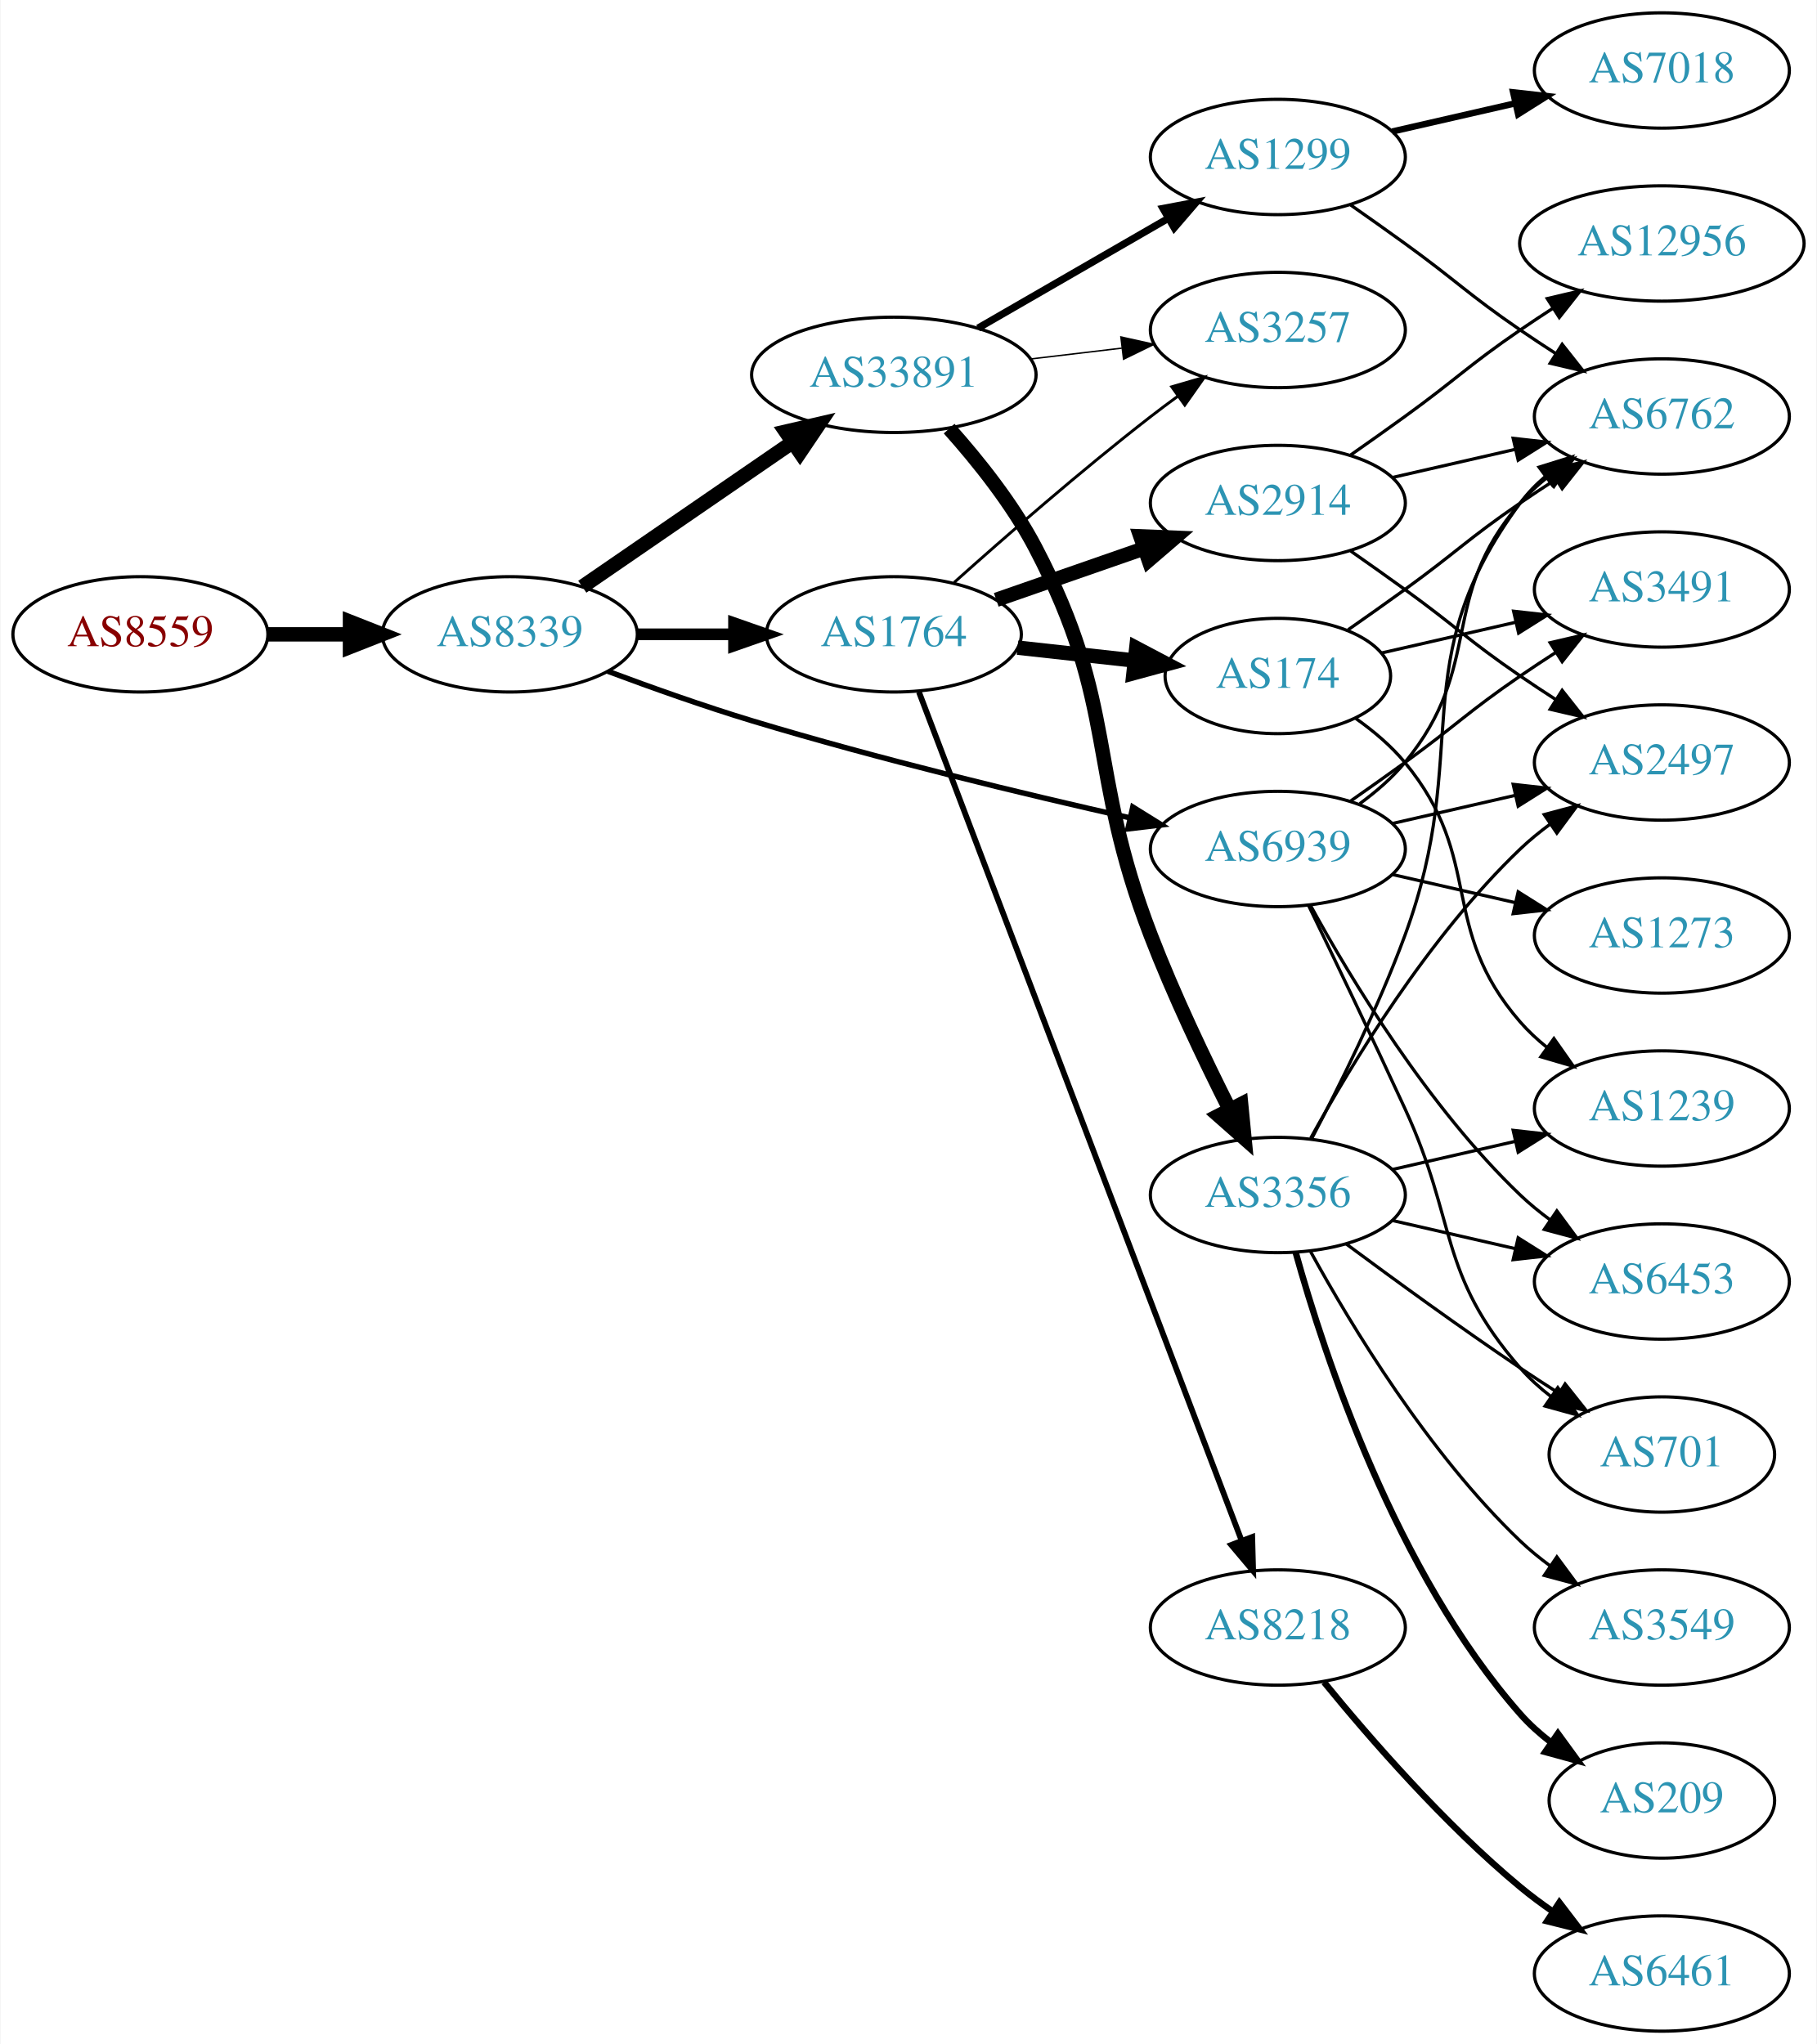
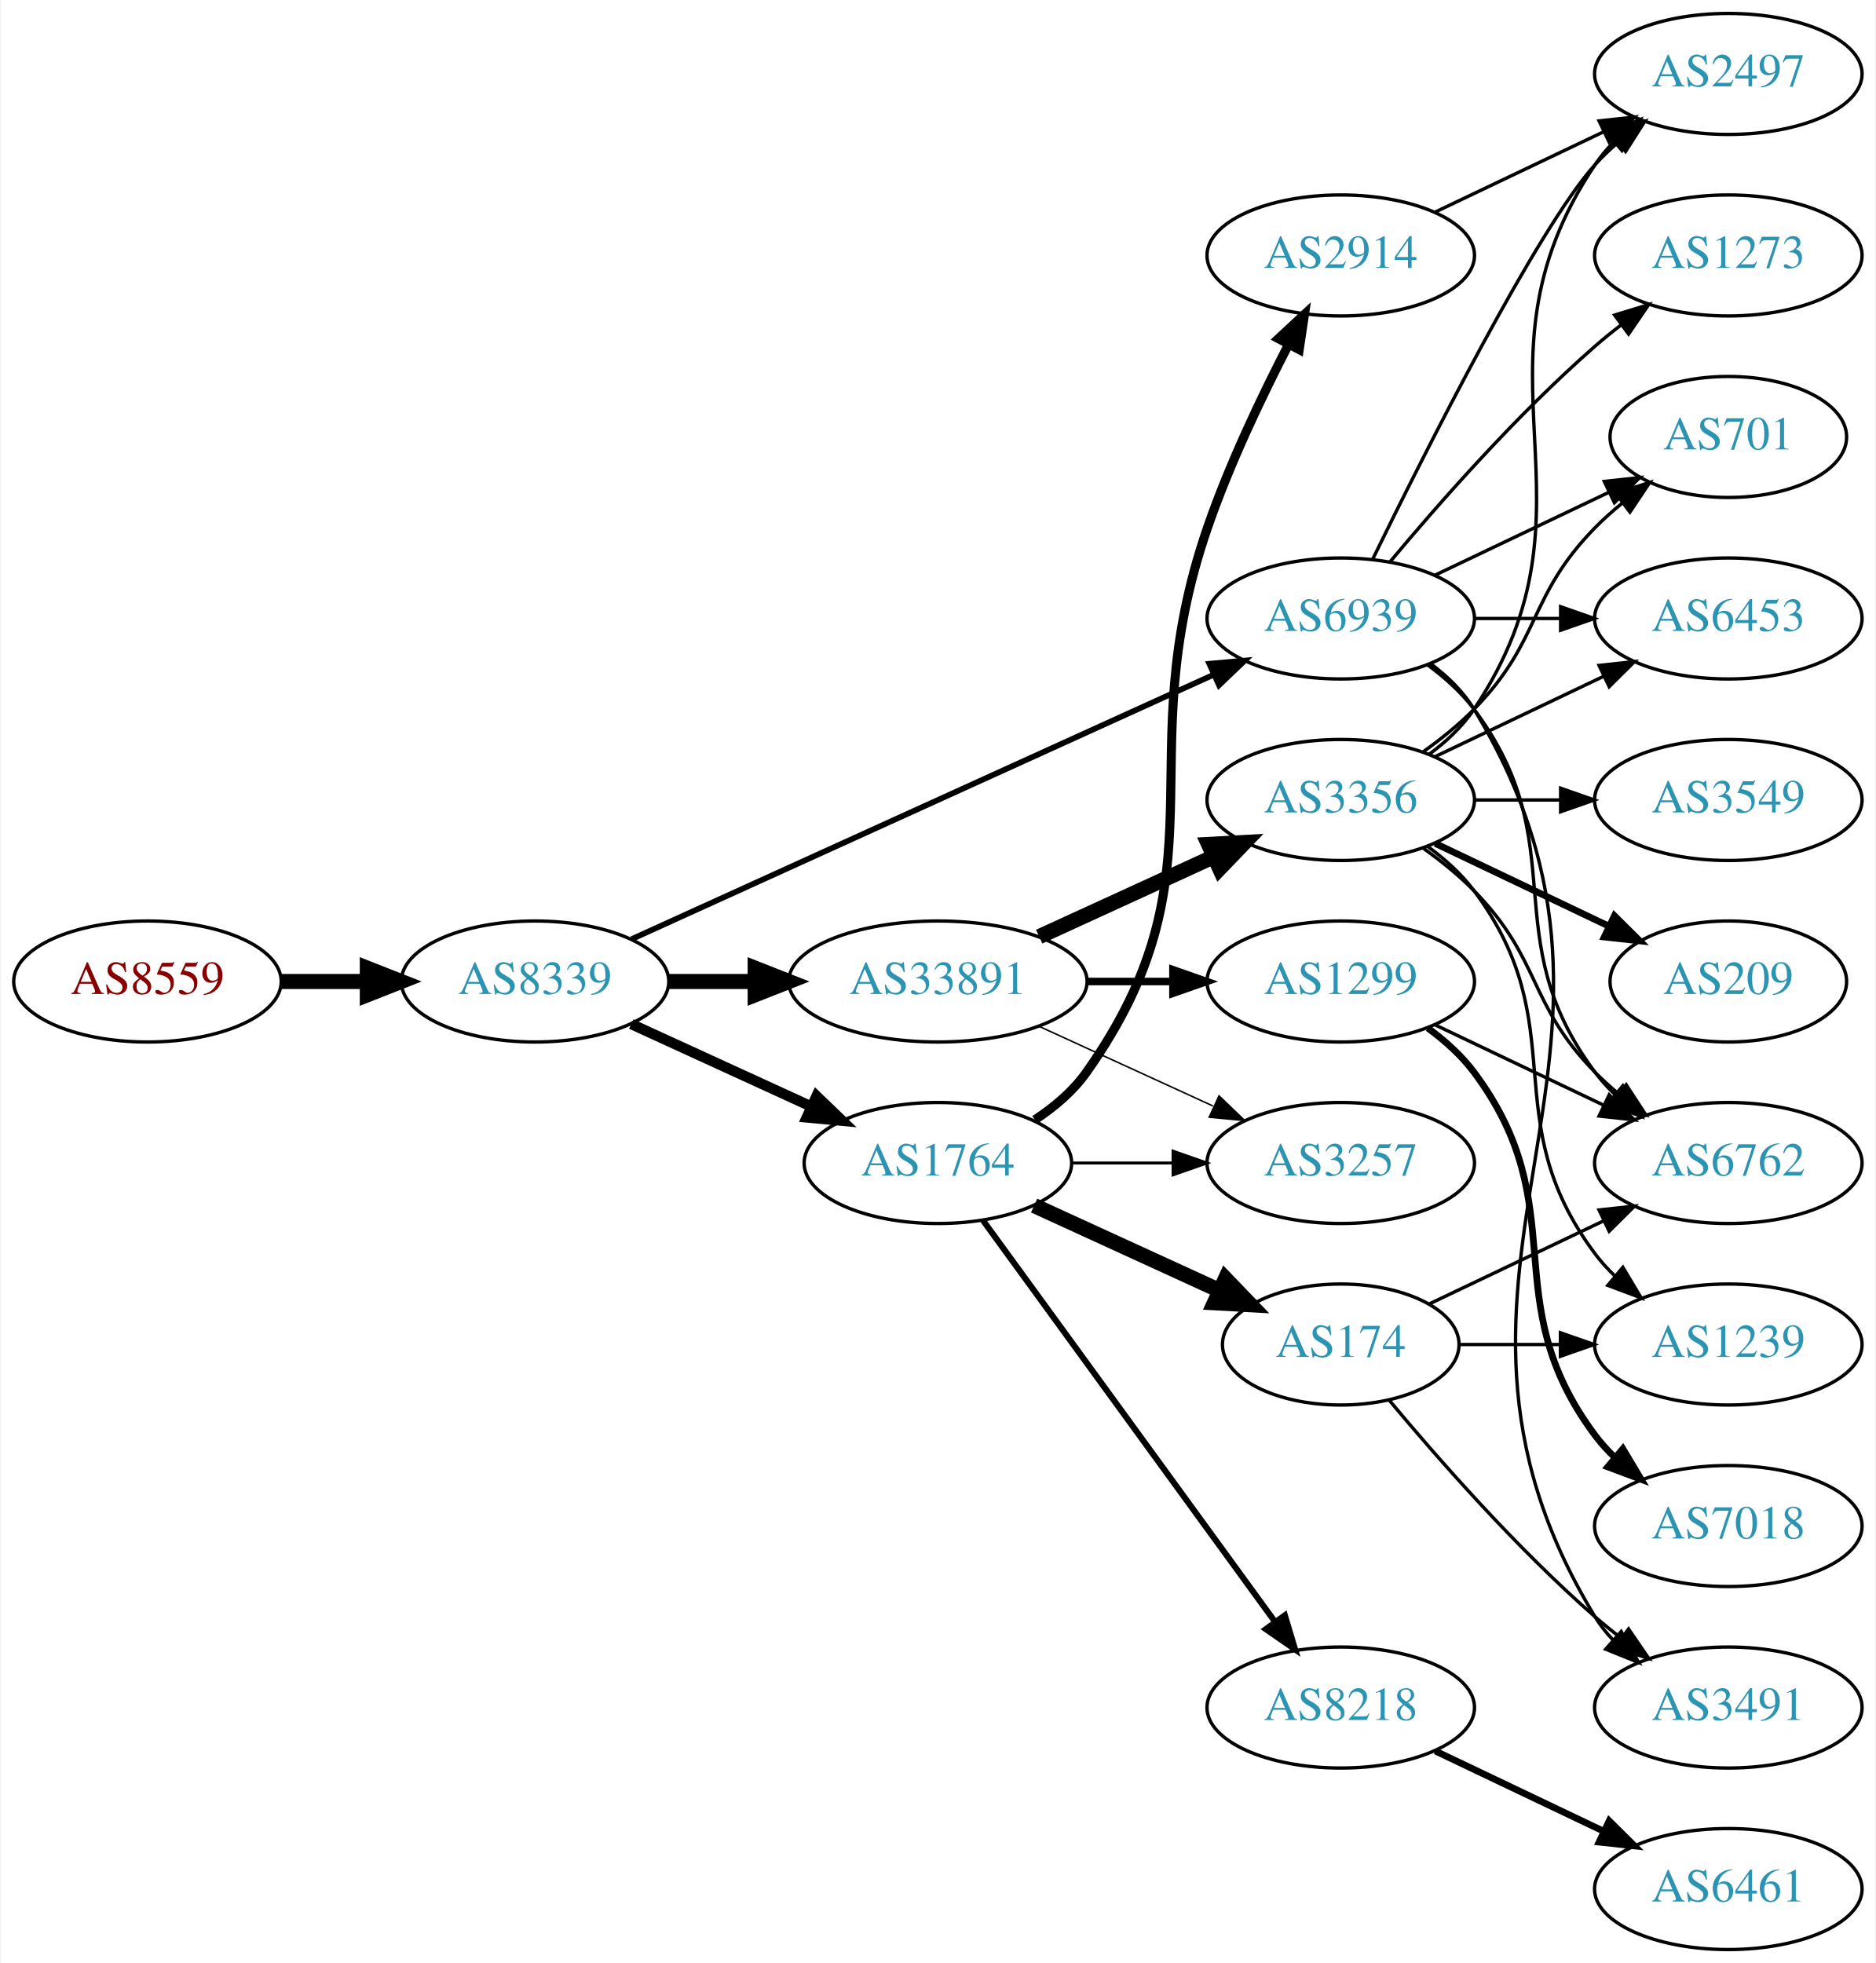
- <svg xmlns="http://www.w3.org/2000/svg" xmlns:xlink="http://www.w3.org/1999/xlink" width="567pt" height="638pt" viewBox="0.00 0.00 566.66 638.00">
-   <g id="graph0" class="graph" transform="scale(1 1) rotate(0) translate(4 634)">
-     <polygon fill="white" stroke="none" points="-4,4 -4,-634 562.663,-634 562.663,4 -4,4" />
+ <svg xmlns="http://www.w3.org/2000/svg" xmlns:xlink="http://www.w3.org/1999/xlink" width="558pt" height="584pt" viewBox="0.00 0.00 557.56 584.00">
+   <g id="graph0" class="graph" transform="scale(1 1) rotate(0) translate(4 580)">
+     <polygon fill="white" stroke="none" points="-4,4 -4,-580 553.564,-580 553.564,4 -4,4" />
    <g id="node1" class="node">
      <g id="a_node1">
        <a xlink:href="/asn/8559" xlink:title="AS8559 ~ WELLCOM [AT]">
-           <ellipse fill="#ffffff" stroke="black" cx="39.647" cy="-436" rx="39.794" ry="18" />
-           <text text-anchor="middle" x="39.647" y="-432.3" font-family="Times,serif" font-size="14.00" fill="#880000">AS8559</text>
+           <ellipse fill="#ffffff" stroke="black" cx="39.647" cy="-288" rx="39.794" ry="18" />
+           <text text-anchor="middle" x="39.647" y="-284.3" font-family="Times,serif" font-size="14.00" fill="#880000">AS8559</text>
        </a>
      </g>
    </g>
    <g id="node2" class="node">
      <g id="a_node2">
        <a xlink:href="/asn/8339" xlink:title="AS8339 ~ kabelplus GmbH [AT]">
-           <ellipse fill="#ffffff" stroke="black" cx="154.939" cy="-436" rx="39.794" ry="18" />
-           <text text-anchor="middle" x="154.939" y="-432.3" font-family="Times,serif" font-size="14.00" fill="#2c94b3">AS8339</text>
+           <ellipse fill="#ffffff" stroke="black" cx="154.939" cy="-288" rx="39.794" ry="18" />
+           <text text-anchor="middle" x="154.939" y="-284.3" font-family="Times,serif" font-size="14.00" fill="#2c94b3">AS8339</text>
        </a>
      </g>
    </g>
    <g id="edge1" class="edge">
-       <path fill="none" stroke="black" stroke-width="4.5" d="M79.319,-436C87.522,-436 96.286,-436 104.818,-436" />
-       <polygon fill="black" stroke="black" stroke-width="4.5" points="105.057,-439.938 115.057,-436 105.057,-432.063 105.057,-439.938" />
+       <path fill="none" stroke="black" stroke-width="4.5" d="M79.319,-288C87.522,-288 96.286,-288 104.818,-288" />
+       <polygon fill="black" stroke="black" stroke-width="4.5" points="105.057,-291.938 115.057,-288 105.057,-284.063 105.057,-291.938" />
    </g>
    <g id="node3" class="node">
      <g id="a_node3">
-         <a xlink:href="/asn/33891" xlink:title="AS33891 ~ CORE-BACKBONE GMBH GLOBAL NETWORK [DE]">
-           <ellipse fill="#ffffff" stroke="black" cx="274.782" cy="-517" rx="44.393" ry="18" />
-           <text text-anchor="middle" x="274.782" y="-513.3" font-family="Times,serif" font-size="14.00" fill="#2c94b3">AS33891</text>
+         <a xlink:href="/asn/1764" xlink:title="AS1764 ~ NEXTLAYER-AS [AT]">
+           <ellipse fill="#ffffff" stroke="black" cx="274.782" cy="-234" rx="39.794" ry="18" />
+           <text text-anchor="middle" x="274.782" y="-230.3" font-family="Times,serif" font-size="14.00" fill="#2c94b3">AS1764</text>
        </a>
      </g>
    </g>
    <g id="edge2" class="edge">
-       <path fill="none" stroke="black" stroke-width="4.5" d="M177.554,-450.857C195.926,-463.485 222.519,-481.764 243.095,-495.907" />
-       <polygon fill="black" stroke="black" stroke-width="4.5" points="241.033,-499.268 251.504,-501.687 245.494,-492.778 241.033,-499.268" />
+       <path fill="none" stroke="black" stroke-width="3.094" d="M183.568,-275.339C199.525,-268.027 219.796,-258.739 237.079,-250.819" />
+       <polygon fill="black" stroke="black" stroke-width="3.094" points="238.693,-253.929 246.326,-246.581 235.777,-247.565 238.693,-253.929" />
    </g>
    <g id="node4" class="node">
      <g id="a_node4">
-         <a xlink:href="/asn/1764" xlink:title="AS1764 ~ NEXTLAYER-AS [AT]">
-           <ellipse fill="#ffffff" stroke="black" cx="274.782" cy="-436" rx="39.794" ry="18" />
-           <text text-anchor="middle" x="274.782" y="-432.3" font-family="Times,serif" font-size="14.00" fill="#2c94b3">AS1764</text>
+         <a xlink:href="/asn/33891" xlink:title="AS33891 ~ CORE-BACKBONE GMBH GLOBAL NETWORK [DE]">
+           <ellipse fill="#ffffff" stroke="black" cx="274.782" cy="-288" rx="44.393" ry="18" />
+           <text text-anchor="middle" x="274.782" y="-284.3" font-family="Times,serif" font-size="14.00" fill="#2c94b3">AS33891</text>
        </a>
      </g>
    </g>
    <g id="edge3" class="edge">
-       <path fill="none" stroke="black" stroke-width="3.656" d="M194.852,-436C204.405,-436 214.755,-436 224.718,-436" />
-       <polygon fill="black" stroke="black" stroke-width="3.656" points="224.91,-439.5 234.91,-436 224.91,-432.5 224.91,-439.5" />
+       <path fill="none" stroke="black" stroke-width="4.5" d="M194.852,-288C202.955,-288 211.63,-288 220.156,-288" />
+       <polygon fill="black" stroke="black" stroke-width="4.5" points="220.434,-291.938 230.434,-288 220.434,-284.063 220.434,-291.938" />
    </g>
    <g id="node5" class="node">
      <g id="a_node5">
        <a xlink:href="/asn/6939" xlink:title="AS6939 ~ Hurricane Electric LLC [US]">
-           <ellipse fill="#ffffff" stroke="black" cx="394.625" cy="-369" rx="39.794" ry="18" />
-           <text text-anchor="middle" x="394.625" y="-365.3" font-family="Times,serif" font-size="14.00" fill="#2c94b3">AS6939</text>
+           <ellipse fill="#ffffff" stroke="black" cx="394.625" cy="-396" rx="39.794" ry="18" />
+           <text text-anchor="middle" x="394.625" y="-392.3" font-family="Times,serif" font-size="14.00" fill="#2c94b3">AS6939</text>
        </a>
      </g>
    </g>
    <g id="edge4" class="edge">
-       <path fill="none" stroke="black" stroke-width="1.688" d="M185.482,-424.494C199.101,-419.402 215.549,-413.55 230.586,-409 270.023,-397.067 315.625,-386.115 348.556,-378.699" />
-       <polygon fill="black" stroke="black" stroke-width="1.688" points="349.35,-382.108 358.348,-376.515 347.826,-375.276 349.35,-382.108" />
+       <path fill="none" stroke="black" stroke-width="1.688" d="M183.67,-300.6C226.518,-320.07 308.855,-357.482 356.698,-379.221" />
+       <polygon fill="black" stroke="black" stroke-width="1.688" points="355.518,-382.53 366.071,-383.48 358.414,-376.157 355.518,-382.53" />
    </g>
    <g id="node6" class="node">
      <g id="a_node6">
-         <a xlink:href="/asn/3257" xlink:title="AS3257 ~ GTT [DE]">
-           <ellipse fill="#ffffff" stroke="black" cx="394.625" cy="-531" rx="39.794" ry="18" />
-           <text text-anchor="middle" x="394.625" y="-527.3" font-family="Times,serif" font-size="14.00" fill="#2c94b3">AS3257</text>
+         <a xlink:href="/asn/2914" xlink:title="AS2914 ~ NTT America, Inc. [US]">
+           <ellipse fill="#ffffff" stroke="black" cx="394.625" cy="-504" rx="39.794" ry="18" />
+           <text text-anchor="middle" x="394.625" y="-500.3" font-family="Times,serif" font-size="14.00" fill="#2c94b3">AS2914</text>
        </a>
      </g>
    </g>
    <g id="edge5" class="edge">
-       <path fill="none" stroke="black" stroke-width="0.45" d="M317.329,-521.936C326.575,-523.034 336.448,-524.207 345.919,-525.332" />
-       <polygon fill="black" stroke="black" stroke-width="0.45" points="345.647,-528.825 355.99,-526.529 346.473,-521.874 345.647,-528.825" />
+       <path fill="none" stroke="black" stroke-width="2.7" d="M303.616,-246.838C309.43,-250.661 314.996,-255.367 318.978,-261 361.557,-321.225 330.944,-353.269 354.978,-423 361.453,-441.786 371.068,-461.957 379.087,-477.471" />
+       <polygon fill="black" stroke="black" stroke-width="2.7" points="376.073,-479.259 383.832,-486.474 382.266,-475.996 376.073,-479.259" />
    </g>
    <g id="node7" class="node">
      <g id="a_node7">
-         <a xlink:href="/asn/1299" xlink:title="AS1299 ~ Telia Carrier [EU]">
-           <ellipse fill="#ffffff" stroke="black" cx="394.625" cy="-585" rx="39.794" ry="18" />
-           <text text-anchor="middle" x="394.625" y="-581.3" font-family="Times,serif" font-size="14.00" fill="#2c94b3">AS1299</text>
+         <a xlink:href="/asn/174" xlink:title="AS174 ~ Cogent Communications [US]">
+           <ellipse fill="#ffffff" stroke="black" cx="394.625" cy="-180" rx="35.194" ry="18" />
+           <text text-anchor="middle" x="394.625" y="-176.3" font-family="Times,serif" font-size="14.00" fill="#2c94b3">AS174</text>
        </a>
      </g>
    </g>
    <g id="edge6" class="edge">
-       <path fill="none" stroke="black" stroke-width="2.25" d="M301.062,-531.588C318.382,-541.582 341.533,-554.941 360.349,-565.799" />
-       <polygon fill="black" stroke="black" stroke-width="2.25" points="358.782,-568.935 369.193,-570.902 362.281,-562.872 358.782,-568.935" />
+       <path fill="none" stroke="black" stroke-width="4.5" d="M303.411,-221.339C319.827,-213.817 340.809,-204.202 358.406,-196.139" />
+       <polygon fill="black" stroke="black" stroke-width="4.5" points="360.332,-199.587 367.783,-191.842 357.052,-192.428 360.332,-199.587" />
    </g>
    <g id="node8" class="node">
      <g id="a_node8">
-         <a xlink:href="/asn/3356" xlink:title="AS3356 ~ Level 3 Parent, LLC [US]">
-           <ellipse fill="#ffffff" stroke="black" cx="394.625" cy="-261" rx="39.794" ry="18" />
-           <text text-anchor="middle" x="394.625" y="-257.3" font-family="Times,serif" font-size="14.00" fill="#2c94b3">AS3356</text>
+         <a xlink:href="/asn/8218" xlink:title="AS8218 ~ legacy Neotelecoms [FR]">
+           <ellipse fill="#ffffff" stroke="black" cx="394.625" cy="-72" rx="39.794" ry="18" />
+           <text text-anchor="middle" x="394.625" y="-68.3" font-family="Times,serif" font-size="14.00" fill="#2c94b3">AS8218</text>
        </a>
      </g>
    </g>
    <g id="edge7" class="edge">
-       <path fill="none" stroke="black" stroke-width="4.5" d="M292.038,-500.212C301.057,-490.117 311.856,-476.617 318.978,-463 344.984,-413.283 334.836,-394.368 354.978,-342 362.111,-323.454 371.728,-303.284 379.584,-287.711" />
-       <polygon fill="black" stroke="black" stroke-width="4.5" points="383.163,-289.36 384.21,-278.664 376.152,-285.775 383.163,-289.36" />
-     </g>
-     <g id="edge11" class="edge">
-       <path fill="none" stroke="black" stroke-width="0.9" d="M293.596,-452.191C309.373,-466.311 333.211,-487.119 354.978,-504 357.713,-506.121 360.598,-508.278 363.51,-510.401" />
-       <polygon fill="black" stroke="black" stroke-width="0.9" points="361.511,-513.274 371.684,-516.236 365.579,-507.577 361.511,-513.274" />
+       <path fill="none" stroke="black" stroke-width="1.8" d="M288.17,-216.969C308.892,-188.483 350.696,-131.015 374.983,-97.626" />
+       <polygon fill="black" stroke="black" stroke-width="1.8" points="377.995,-99.436 381.047,-89.29 372.334,-95.318 377.995,-99.436" />
    </g>
    <g id="node9" class="node">
      <g id="a_node9">
-         <a xlink:href="/asn/2914" xlink:title="AS2914 ~ NTT America, Inc. [US]">
-           <ellipse fill="#ffffff" stroke="black" cx="394.625" cy="-477" rx="39.794" ry="18" />
-           <text text-anchor="middle" x="394.625" y="-473.3" font-family="Times,serif" font-size="14.00" fill="#2c94b3">AS2914</text>
+         <a xlink:href="/asn/3257" xlink:title="AS3257 ~ GTT [DE]">
+           <ellipse fill="#ffffff" stroke="black" cx="394.625" cy="-234" rx="39.794" ry="18" />
+           <text text-anchor="middle" x="394.625" y="-230.3" font-family="Times,serif" font-size="14.00" fill="#2c94b3">AS3257</text>
        </a>
      </g>
    </g>
    <g id="edge8" class="edge">
-       <path fill="none" stroke="black" stroke-width="4.5" d="M306.744,-446.772C320.84,-451.677 337.717,-457.548 352.83,-462.807" />
-       <polygon fill="black" stroke="black" stroke-width="4.5" points="351.722,-466.59 362.46,-466.157 354.31,-459.152 351.722,-466.59" />
+       <path fill="none" stroke="black" stroke-width="0.9" d="M314.695,-234C324.248,-234 334.598,-234 344.56,-234" />
+       <polygon fill="black" stroke="black" stroke-width="0.9" points="344.753,-237.5 354.753,-234 344.753,-230.5 344.753,-237.5" />
+     </g>
+     <g id="edge10" class="edge">
+       <path fill="none" stroke="black" stroke-width="0.45" d="M304.912,-274.652C320.523,-267.498 339.92,-258.609 356.593,-250.97" />
+       <polygon fill="black" stroke="black" stroke-width="0.45" points="358.412,-253.986 366.045,-246.638 355.496,-247.622 358.412,-253.986" />
    </g>
    <g id="node10" class="node">
      <g id="a_node10">
-         <a xlink:href="/asn/174" xlink:title="AS174 ~ Cogent Communications [US]">
-           <ellipse fill="#ffffff" stroke="black" cx="394.625" cy="-423" rx="35.194" ry="18" />
-           <text text-anchor="middle" x="394.625" y="-419.3" font-family="Times,serif" font-size="14.00" fill="#2c94b3">AS174</text>
+         <a xlink:href="/asn/1299" xlink:title="AS1299 ~ Telia Carrier [EU]">
+           <ellipse fill="#ffffff" stroke="black" cx="394.625" cy="-288" rx="39.794" ry="18" />
+           <text text-anchor="middle" x="394.625" y="-284.3" font-family="Times,serif" font-size="14.00" fill="#2c94b3">AS1299</text>
        </a>
      </g>
    </g>
    <g id="edge9" class="edge">
-       <path fill="none" stroke="black" stroke-width="4.5" d="M313.392,-431.851C324.958,-430.575 337.789,-429.16 349.737,-427.841" />
-       <polygon fill="black" stroke="black" stroke-width="4.5" points="350.448,-431.725 359.955,-426.714 349.584,-423.897 350.448,-431.725" />
+       <path fill="none" stroke="black" stroke-width="2.25" d="M318.993,-288C327.306,-288 336.068,-288 344.551,-288" />
+       <polygon fill="black" stroke="black" stroke-width="2.25" points="344.709,-291.5 354.709,-288 344.709,-284.5 344.709,-291.5" />
    </g>
    <g id="node11" class="node">
      <g id="a_node11">
-         <a xlink:href="/asn/8218" xlink:title="AS8218 ~ legacy Neotelecoms [FR]">
-           <ellipse fill="#ffffff" stroke="black" cx="394.625" cy="-126" rx="39.794" ry="18" />
-           <text text-anchor="middle" x="394.625" y="-122.3" font-family="Times,serif" font-size="14.00" fill="#2c94b3">AS8218</text>
-         </a>
-       </g>
-     </g>
-     <g id="edge10" class="edge">
-       <path fill="none" stroke="black" stroke-width="1.8" d="M282.627,-417.993C302.403,-365.97 359.706,-215.227 383.294,-153.176" />
-       <polygon fill="black" stroke="black" stroke-width="1.8" points="386.626,-154.261 386.907,-143.67 380.082,-151.774 386.626,-154.261" />
+         <a xlink:href="/asn/3356" xlink:title="AS3356 ~ Level 3 Parent, LLC [US]">
+           <ellipse fill="#ffffff" stroke="black" cx="394.625" cy="-342" rx="39.794" ry="18" />
+           <text text-anchor="middle" x="394.625" y="-338.3" font-family="Times,serif" font-size="14.00" fill="#2c94b3">AS3356</text>
+         </a>
+       </g>
+     </g>
+     <g id="edge11" class="edge">
+       <path fill="none" stroke="black" stroke-width="4.5" d="M304.912,-301.348C320.523,-308.502 339.92,-317.391 356.593,-325.03" />
+       <polygon fill="black" stroke="black" stroke-width="4.5" points="355.313,-328.775 366.045,-329.362 358.594,-321.616 355.313,-328.775" />
+     </g>
+     <g id="node13" class="node">
+       <g id="a_node13">
+         <a xlink:href="/asn/6762" xlink:title="AS6762 ~ TELECOM ITALIA SPARKLE S.p.A. [IT]">
+           <ellipse fill="#ffffff" stroke="black" cx="509.918" cy="-234" rx="39.794" ry="18" />
+           <text text-anchor="middle" x="509.918" y="-230.3" font-family="Times,serif" font-size="14.00" fill="#2c94b3">AS6762</text>
+         </a>
+       </g>
+     </g>
+     <g id="edge27" class="edge">
+       <path fill="none" stroke="black" d="M420.555,-382.118C425.631,-378.389 430.549,-373.984 434.271,-369 464.542,-328.458 440,-301.542 470.271,-261 472.016,-258.664 474.023,-256.455 476.186,-254.383" />
+       <polygon fill="black" stroke="black" points="478.546,-256.973 483.987,-247.882 474.064,-251.595 478.546,-256.973" />
    </g>
    <g id="node14" class="node">
      <g id="a_node14">
+         <a xlink:href="/asn/3491" xlink:title="AS3491 ~ PCCW Global, Inc. [US]">
+           <ellipse fill="#ffffff" stroke="black" cx="509.918" cy="-72" rx="39.794" ry="18" />
+           <text text-anchor="middle" x="509.918" y="-68.3" font-family="Times,serif" font-size="14.00" fill="#2c94b3">AS3491</text>
+         </a>
+       </g>
+     </g>
+     <g id="edge29" class="edge">
+       <path fill="none" stroke="black" d="M421.278,-382.607C426.317,-378.852 431.037,-374.314 434.271,-369 497.215,-265.588 407.327,-202.412 470.271,-99 471.787,-96.509 473.63,-94.189 475.678,-92.04" />
+       <polygon fill="black" stroke="black" points="478.049,-94.616 483.264,-85.393 473.436,-89.351 478.049,-94.616" />
+     </g>
+     <g id="node16" class="node">
+       <g id="a_node16">
+         <a xlink:href="/asn/701" xlink:title="AS701 ~ UUNET [US]">
+           <ellipse fill="#ffffff" stroke="black" cx="509.918" cy="-450" rx="35.194" ry="18" />
+           <text text-anchor="middle" x="509.918" y="-446.3" font-family="Times,serif" font-size="14.00" fill="#2c94b3">AS701</text>
+         </a>
+       </g>
+     </g>
+     <g id="edge28" class="edge">
+       <path fill="none" stroke="black" d="M422.761,-408.934C438.193,-416.29 457.678,-425.577 474.213,-433.459" />
+       <polygon fill="black" stroke="black" points="473.022,-436.768 483.555,-437.911 476.034,-430.449 473.022,-436.768" />
+     </g>
+     <g id="node19" class="node">
+       <g id="a_node19">
+         <a xlink:href="/asn/6453" xlink:title="AS6453 ~ TATA COMMUNICATIONS (AMERICA) INC [US]">
+           <ellipse fill="#ffffff" stroke="black" cx="509.918" cy="-396" rx="39.794" ry="18" />
+           <text text-anchor="middle" x="509.918" y="-392.3" font-family="Times,serif" font-size="14.00" fill="#2c94b3">AS6453</text>
+         </a>
+       </g>
+     </g>
+     <g id="edge30" class="edge">
+       <path fill="none" stroke="black" d="M434.297,-396C442.5,-396 451.264,-396 459.796,-396" />
+       <polygon fill="black" stroke="black" points="460.035,-399.5 470.035,-396 460.035,-392.5 460.035,-399.5" />
+     </g>
+     <g id="node20" class="node">
+       <g id="a_node20">
        <a xlink:href="/asn/2497" xlink:title="AS2497 ~ Internet Initiative Japan Inc. [JP]">
-           <ellipse fill="#ffffff" stroke="black" cx="514.467" cy="-396" rx="39.794" ry="18" />
-           <text text-anchor="middle" x="514.467" y="-392.3" font-family="Times,serif" font-size="14.00" fill="#2c94b3">AS2497</text>
-         </a>
-       </g>
-     </g>
-     <g id="edge32" class="edge">
-       <path fill="none" stroke="black" d="M430.344,-376.955C442.344,-379.704 455.965,-382.825 468.657,-385.733" />
-       <polygon fill="black" stroke="black" points="468.06,-389.187 478.589,-388.009 469.623,-382.364 468.06,-389.187" />
+           <ellipse fill="#ffffff" stroke="black" cx="509.918" cy="-558" rx="39.794" ry="18" />
+           <text text-anchor="middle" x="509.918" y="-554.3" font-family="Times,serif" font-size="14.00" fill="#2c94b3">AS2497</text>
+         </a>
+       </g>
+     </g>
+     <g id="edge26" class="edge">
+       <path fill="none" stroke="black" d="M404.062,-413.511C419.681,-445.509 453.067,-511.893 470.271,-531 472.273,-533.224 474.492,-535.363 476.825,-537.397" />
+       <polygon fill="black" stroke="black" points="475.023,-540.433 485.044,-543.873 479.355,-534.935 475.023,-540.433" />
+     </g>
+     <g id="node22" class="node">
+       <g id="a_node22">
+         <a xlink:href="/asn/1273" xlink:title="AS1273 ~ Vodafone Group PLC [EU]">
+           <ellipse fill="#ffffff" stroke="black" cx="509.918" cy="-504" rx="39.794" ry="18" />
+           <text text-anchor="middle" x="509.918" y="-500.3" font-family="Times,serif" font-size="14.00" fill="#2c94b3">AS1273</text>
+         </a>
+       </g>
+     </g>
+     <g id="edge31" class="edge">
+       <path fill="none" stroke="black" d="M409.255,-412.817C423.537,-429.929 447.084,-456.745 470.271,-477 472.737,-479.154 475.375,-481.294 478.073,-483.372" />
+       <polygon fill="black" stroke="black" points="476.098,-486.264 486.227,-489.37 480.246,-480.625 476.098,-486.264" />
+     </g>
+     <g id="edge25" class="edge">
+       <path fill="none" stroke="black" d="M422.761,-516.934C437.755,-524.081 456.576,-533.052 472.799,-540.785" />
+       <polygon fill="black" stroke="black" points="471.469,-544.028 482.002,-545.171 474.481,-537.709 471.469,-544.028" />
+     </g>
+     <g id="node12" class="node">
+       <g id="a_node12">
+         <a xlink:href="/asn/1239" xlink:title="AS1239 ~ Sprint [US]">
+           <ellipse fill="#ffffff" stroke="black" cx="509.918" cy="-180" rx="39.794" ry="18" />
+           <text text-anchor="middle" x="509.918" y="-176.3" font-family="Times,serif" font-size="14.00" fill="#2c94b3">AS1239</text>
+         </a>
+       </g>
+     </g>
+     <g id="edge12" class="edge">
+       <path fill="none" stroke="black" d="M429.924,-180C439.301,-180 449.651,-180 459.686,-180" />
+       <polygon fill="black" stroke="black" points="459.974,-183.5 469.974,-180 459.974,-176.5 459.974,-183.5" />
+     </g>
+     <g id="edge13" class="edge">
+       <path fill="none" stroke="black" d="M421.05,-192.119C436.352,-199.413 456.076,-208.814 472.958,-216.86" />
+       <polygon fill="black" stroke="black" points="471.465,-220.026 481.998,-221.169 474.477,-213.707 471.465,-220.026" />
+     </g>
+     <g id="edge14" class="edge">
+       <path fill="none" stroke="black" d="M408.989,-163.501C423.245,-146.404 446.94,-119.381 470.271,-99 472.737,-96.846 475.375,-94.706 478.073,-92.628" />
+       <polygon fill="black" stroke="black" points="480.246,-95.375 486.227,-86.63 476.098,-89.736 480.246,-95.375" />
    </g>
    <g id="node15" class="node">
      <g id="a_node15">
-         <a xlink:href="/asn/6762" xlink:title="AS6762 ~ TELECOM ITALIA SPARKLE S.p.A. [IT]">
-           <ellipse fill="#ffffff" stroke="black" cx="514.467" cy="-504" rx="39.794" ry="18" />
-           <text text-anchor="middle" x="514.467" y="-500.3" font-family="Times,serif" font-size="14.00" fill="#2c94b3">AS6762</text>
-         </a>
-       </g>
-     </g>
-     <g id="edge28" class="edge">
-       <path fill="none" stroke="black" d="M420.205,-383.156C425.3,-386.872 430.313,-391.201 434.271,-396 459.336,-426.394 444.437,-447.258 470.271,-477 472.736,-479.838 475.573,-482.477 478.59,-484.906" />
-       <polygon fill="black" stroke="black" points="476.701,-487.858 486.868,-490.836 480.777,-482.167 476.701,-487.858" />
+         <a xlink:href="/asn/6461" xlink:title="AS6461 ~ Zayo Bandwidth [US]">
+           <ellipse fill="#ffffff" stroke="black" cx="509.918" cy="-18" rx="39.794" ry="18" />
+           <text text-anchor="middle" x="509.918" y="-14.3" font-family="Times,serif" font-size="14.00" fill="#2c94b3">AS6461</text>
+         </a>
+       </g>
+     </g>
+     <g id="edge15" class="edge">
+       <path fill="none" stroke="black" stroke-width="2" d="M422.761,-59.066C437.755,-51.919 456.576,-42.948 472.799,-35.215" />
+       <polygon fill="black" stroke="black" stroke-width="2" points="474.481,-38.291 482.002,-30.829 471.469,-31.972 474.481,-38.291" />
+     </g>
+     <g id="edge24" class="edge">
+       <path fill="none" stroke="black" d="M422.761,-275.066C437.755,-267.919 456.576,-258.948 472.799,-251.215" />
+       <polygon fill="black" stroke="black" points="474.481,-254.291 482.002,-246.829 471.469,-247.972 474.481,-254.291" />
+     </g>
+     <g id="node21" class="node">
+       <g id="a_node21">
+         <a xlink:href="/asn/7018" xlink:title="AS7018 ~ AT&amp;T Services, Inc. [US]">
+           <ellipse fill="#ffffff" stroke="black" cx="509.918" cy="-126" rx="39.794" ry="18" />
+           <text text-anchor="middle" x="509.918" y="-122.3" font-family="Times,serif" font-size="14.00" fill="#2c94b3">AS7018</text>
+         </a>
+       </g>
+     </g>
+     <g id="edge23" class="edge">
+       <path fill="none" stroke="black" stroke-width="2" d="M420.555,-274.118C425.631,-270.389 430.549,-265.984 434.271,-261 464.542,-220.458 440,-193.542 470.271,-153 472.016,-150.664 474.023,-148.455 476.186,-146.383" />
+       <polygon fill="black" stroke="black" stroke-width="2" points="478.546,-148.973 483.987,-139.882 474.064,-143.595 478.546,-148.973" />
+     </g>
+     <g id="edge20" class="edge">
+       <path fill="none" stroke="black" d="M420.555,-328.118C425.631,-324.389 430.549,-319.984 434.271,-315 464.542,-274.458 440,-247.542 470.271,-207 472.016,-204.664 474.023,-202.455 476.186,-200.383" />
+       <polygon fill="black" stroke="black" points="478.546,-202.973 483.987,-193.882 474.064,-197.595 478.546,-202.973" />
+     </g>
+     <g id="edge19" class="edge">
+       <path fill="none" stroke="black" d="M419.219,-327.611C424.475,-323.852 429.806,-319.563 434.271,-315 454.443,-294.383 450.099,-281.617 470.271,-261 472.364,-258.861 474.647,-256.782 477.024,-254.79" />
+       <polygon fill="black" stroke="black" points="479.542,-257.268 485.323,-248.389 475.267,-251.725 479.542,-257.268" />
+     </g>
+     <g id="edge16" class="edge">
+       <path fill="none" stroke="black" d="M419.219,-356.389C424.475,-360.148 429.806,-364.437 434.271,-369 454.443,-389.617 450.099,-402.383 470.271,-423 472.75,-425.534 475.497,-427.983 478.349,-430.304" />
+       <polygon fill="black" stroke="black" points="476.441,-433.248 486.535,-436.468 480.652,-427.657 476.441,-433.248" />
    </g>
    <g id="node17" class="node">
      <g id="a_node17">
-         <a xlink:href="/asn/6453" xlink:title="AS6453 ~ TATA COMMUNICATIONS (AMERICA) INC [US]">
-           <ellipse fill="#ffffff" stroke="black" cx="514.467" cy="-234" rx="39.794" ry="18" />
-           <text text-anchor="middle" x="514.467" y="-230.3" font-family="Times,serif" font-size="14.00" fill="#2c94b3">AS6453</text>
-         </a>
-       </g>
-     </g>
-     <g id="edge31" class="edge">
-       <path fill="none" stroke="black" d="M404.866,-351.287C417.411,-328.439 441.588,-288.389 470.271,-261 473.139,-258.261 476.328,-255.653 479.637,-253.215" />
-       <polygon fill="black" stroke="black" points="481.7,-256.044 487.996,-247.523 477.761,-250.258 481.7,-256.044" />
-     </g>
-     <g id="node19" class="node">
-       <g id="a_node19">
-         <a xlink:href="/asn/701" xlink:title="AS701 ~ UUNET [US]">
-           <ellipse fill="#ffffff" stroke="black" cx="514.467" cy="-180" rx="35.194" ry="18" />
-           <text text-anchor="middle" x="514.467" y="-176.3" font-family="Times,serif" font-size="14.00" fill="#2c94b3">AS701</text>
-         </a>
-       </g>
-     </g>
-     <g id="edge30" class="edge">
-       <path fill="none" stroke="black" d="M404.206,-351.367C412.13,-335.002 424.166,-309.935 434.271,-288 450.755,-252.219 444.437,-236.742 470.271,-207 473.077,-203.77 476.364,-200.797 479.852,-198.098" />
-       <polygon fill="black" stroke="black" points="481.986,-200.878 488.218,-192.31 478.003,-195.121 481.986,-200.878" />
-     </g>
-     <g id="node20" class="node">
-       <g id="a_node20">
-         <a xlink:href="/asn/3491" xlink:title="AS3491 ~ PCCW Global, Inc. [US]">
-           <ellipse fill="#ffffff" stroke="black" cx="514.467" cy="-450" rx="39.794" ry="18" />
-           <text text-anchor="middle" x="514.467" y="-446.3" font-family="Times,serif" font-size="14.00" fill="#2c94b3">AS3491</text>
-         </a>
-       </g>
-     </g>
-     <g id="edge33" class="edge">
-       <path fill="none" stroke="black" d="M417.382,-384.009C422.916,-387.879 428.835,-392.064 434.271,-396 450.471,-407.729 453.776,-411.689 470.271,-423 473.799,-425.419 477.537,-427.889 481.278,-430.302" />
-       <polygon fill="black" stroke="black" points="479.6,-433.382 489.919,-435.784 483.35,-427.472 479.6,-433.382" />
-     </g>
-     <g id="node23" class="node">
-       <g id="a_node23">
-         <a xlink:href="/asn/1273" xlink:title="AS1273 ~ Vodafone Group PLC [EU]">
-           <ellipse fill="#ffffff" stroke="black" cx="514.467" cy="-342" rx="39.794" ry="18" />
-           <text text-anchor="middle" x="514.467" y="-338.3" font-family="Times,serif" font-size="14.00" fill="#2c94b3">AS1273</text>
-         </a>
-       </g>
-     </g>
-     <g id="edge29" class="edge">
-       <path fill="none" stroke="black" d="M430.344,-361.045C442.344,-358.296 455.965,-355.175 468.657,-352.267" />
-       <polygon fill="black" stroke="black" points="469.623,-355.636 478.589,-349.991 468.06,-348.813 469.623,-355.636" />
-     </g>
-     <g id="edge27" class="edge">
-       <path fill="none" stroke="black" d="M417.382,-569.991C422.916,-566.121 428.835,-561.936 434.271,-558 450.471,-546.271 453.776,-542.311 470.271,-531 473.799,-528.581 477.537,-526.111 481.278,-523.698" />
-       <polygon fill="black" stroke="black" points="483.35,-526.528 489.919,-518.216 479.6,-520.618 483.35,-526.528" />
-     </g>
-     <g id="node22" class="node">
-       <g id="a_node22">
-         <a xlink:href="/asn/7018" xlink:title="AS7018 ~ AT&amp;T Services, Inc. [US]">
-           <ellipse fill="#ffffff" stroke="black" cx="514.467" cy="-612" rx="39.794" ry="18" />
-           <text text-anchor="middle" x="514.467" y="-608.3" font-family="Times,serif" font-size="14.00" fill="#2c94b3">AS7018</text>
-         </a>
-       </g>
-     </g>
-     <g id="edge26" class="edge">
-       <path fill="none" stroke="black" stroke-width="2" d="M430.344,-592.955C442.344,-595.704 455.965,-598.825 468.657,-601.733" />
-       <polygon fill="black" stroke="black" stroke-width="2" points="468.06,-605.187 478.589,-604.009 469.623,-598.364 468.06,-605.187" />
-     </g>
-     <g id="node13" class="node">
-       <g id="a_node13">
        <a xlink:href="/asn/3549" xlink:title="AS3549 ~ Level 3 Parent, LLC [US]">
-           <ellipse fill="#ffffff" stroke="black" cx="514.467" cy="-126" rx="39.794" ry="18" />
-           <text text-anchor="middle" x="514.467" y="-122.3" font-family="Times,serif" font-size="14.00" fill="#2c94b3">AS3549</text>
-         </a>
-       </g>
-     </g>
-     <g id="edge13" class="edge">
-       <path fill="none" stroke="black" d="M404.866,-243.287C417.411,-220.439 441.588,-180.389 470.271,-153 473.139,-150.261 476.328,-147.653 479.637,-145.215" />
-       <polygon fill="black" stroke="black" points="481.7,-148.044 487.996,-139.523 477.761,-142.258 481.7,-148.044" />
-     </g>
-     <g id="edge14" class="edge">
-       <path fill="none" stroke="black" d="M404.866,-278.713C417.411,-301.561 441.588,-341.611 470.271,-369 473.139,-371.739 476.328,-374.347 479.637,-376.785" />
-       <polygon fill="black" stroke="black" points="477.761,-379.742 487.996,-382.477 481.7,-373.956 477.761,-379.742" />
-     </g>
-     <g id="edge15" class="edge">
-       <path fill="none" stroke="black" d="M405.192,-278.606C413.677,-294.745 425.978,-319.484 434.271,-342 455.732,-400.27 433.368,-427.059 470.271,-477 472.505,-480.023 475.187,-482.786 478.108,-485.293" />
-       <polygon fill="black" stroke="black" points="476.134,-488.186 486.252,-491.331 480.303,-482.563 476.134,-488.186" />
-     </g>
-     <g id="node16" class="node">
-       <g id="a_node16">
-         <a xlink:href="/asn/1239" xlink:title="AS1239 ~ Sprint [US]">
-           <ellipse fill="#ffffff" stroke="black" cx="514.467" cy="-288" rx="39.794" ry="18" />
-           <text text-anchor="middle" x="514.467" y="-284.3" font-family="Times,serif" font-size="14.00" fill="#2c94b3">AS1239</text>
-         </a>
-       </g>
-     </g>
-     <g id="edge16" class="edge">
-       <path fill="none" stroke="black" d="M430.344,-268.955C442.344,-271.704 455.965,-274.825 468.657,-277.733" />
-       <polygon fill="black" stroke="black" points="468.06,-281.187 478.589,-280.009 469.623,-274.364 468.06,-281.187" />
+           <ellipse fill="#ffffff" stroke="black" cx="509.918" cy="-342" rx="39.794" ry="18" />
+           <text text-anchor="middle" x="509.918" y="-338.3" font-family="Times,serif" font-size="14.00" fill="#2c94b3">AS3549</text>
+         </a>
+       </g>
    </g>
    <g id="edge17" class="edge">
-       <path fill="none" stroke="black" d="M430.344,-253.045C442.344,-250.296 455.965,-247.175 468.657,-244.267" />
-       <polygon fill="black" stroke="black" points="469.623,-247.636 478.589,-241.991 468.06,-240.813 469.623,-247.636" />
+       <path fill="none" stroke="black" d="M434.297,-342C442.5,-342 451.264,-342 459.796,-342" />
+       <polygon fill="black" stroke="black" points="460.035,-345.5 470.035,-342 460.035,-338.5 460.035,-345.5" />
    </g>
    <g id="node18" class="node">
      <g id="a_node18">
        <a xlink:href="/asn/209" xlink:title="AS209 ~ CenturyLink Communications, LLC [US]">
-           <ellipse fill="#ffffff" stroke="black" cx="514.467" cy="-72" rx="35.194" ry="18" />
-           <text text-anchor="middle" x="514.467" y="-68.3" font-family="Times,serif" font-size="14.00" fill="#2c94b3">AS209</text>
+           <ellipse fill="#ffffff" stroke="black" cx="509.918" cy="-288" rx="35.194" ry="18" />
+           <text text-anchor="middle" x="509.918" y="-284.3" font-family="Times,serif" font-size="14.00" fill="#2c94b3">AS209</text>
        </a>
      </g>
    </g>
    <g id="edge18" class="edge">
-       <path fill="none" stroke="black" stroke-width="2" d="M400.197,-243.054C409.103,-211.005 431.387,-143.158 470.271,-99 473.098,-95.789 476.4,-92.828 479.895,-90.136" />
-       <polygon fill="black" stroke="black" stroke-width="2" points="482.028,-92.916 488.27,-84.355 478.052,-87.155 482.028,-92.916" />
-     </g>
-     <g id="edge19" class="edge">
-       <path fill="none" stroke="black" d="M415.955,-245.723C430.817,-234.696 451.562,-219.593 470.271,-207 474.088,-204.431 478.138,-201.79 482.169,-199.214" />
-       <polygon fill="black" stroke="black" points="484.273,-202.025 490.863,-193.729 480.538,-196.105 484.273,-202.025" />
-     </g>
-     <g id="edge25" class="edge">
-       <path fill="none" stroke="black" d="M417.382,-461.991C422.916,-458.121 428.835,-453.936 434.271,-450 450.471,-438.271 453.776,-434.311 470.271,-423 473.799,-420.581 477.537,-418.111 481.278,-415.698" />
-       <polygon fill="black" stroke="black" points="483.35,-418.528 489.919,-410.216 479.6,-412.618 483.35,-418.528" />
-     </g>
-     <g id="edge24" class="edge">
-       <path fill="none" stroke="black" d="M430.344,-484.955C442.344,-487.704 455.965,-490.825 468.657,-493.733" />
-       <polygon fill="black" stroke="black" points="468.06,-497.187 478.589,-496.009 469.623,-490.364 468.06,-497.187" />
-     </g>
-     <g id="node21" class="node">
-       <g id="a_node21">
-         <a xlink:href="/asn/12956" xlink:title="AS12956 ~ TELXIUS [ES]">
-           <ellipse fill="#ffffff" stroke="black" cx="514.467" cy="-558" rx="44.393" ry="18" />
-           <text text-anchor="middle" x="514.467" y="-554.3" font-family="Times,serif" font-size="14.00" fill="#2c94b3">AS12956</text>
-         </a>
-       </g>
-     </g>
-     <g id="edge23" class="edge">
-       <path fill="none" stroke="black" d="M417.382,-492.009C422.916,-495.879 428.835,-500.064 434.271,-504 450.471,-515.729 453.776,-519.689 470.271,-531 473.542,-533.243 476.992,-535.528 480.459,-537.773" />
-       <polygon fill="black" stroke="black" points="478.701,-540.803 489.017,-543.22 482.46,-534.898 478.701,-540.803" />
+       <path fill="none" stroke="black" stroke-width="2" d="M422.761,-329.066C438.193,-321.71 457.678,-312.423 474.213,-304.541" />
+       <polygon fill="black" stroke="black" stroke-width="2" points="476.034,-307.551 483.555,-300.089 473.022,-301.232 476.034,-307.551" />
    </g>
    <g id="edge21" class="edge">
-       <path fill="none" stroke="black" d="M416.575,-437.445C422.337,-441.471 428.57,-445.872 434.271,-450 450.471,-461.729 453.776,-465.689 470.271,-477 473.799,-479.419 477.537,-481.889 481.278,-484.302" />
-       <polygon fill="black" stroke="black" points="479.6,-487.382 489.919,-489.784 483.35,-481.472 479.6,-487.382" />
-     </g>
-     <g id="edge20" class="edge">
-       <path fill="none" stroke="black" d="M418.998,-409.712C424.501,-405.809 430.001,-401.178 434.271,-396 459.336,-365.606 444.437,-344.742 470.271,-315 472.736,-312.162 475.573,-309.523 478.59,-307.094" />
-       <polygon fill="black" stroke="black" points="480.777,-309.833 486.868,-301.164 476.701,-304.142 480.777,-309.833" />
+       <path fill="none" stroke="black" d="M422.761,-354.934C437.755,-362.081 456.576,-371.052 472.799,-378.785" />
+       <polygon fill="black" stroke="black" points="471.469,-382.028 482.002,-383.171 474.481,-375.709 471.469,-382.028" />
    </g>
    <g id="edge22" class="edge">
-       <path fill="none" stroke="black" d="M426.895,-430.165C439.734,-433.106 454.839,-436.567 468.806,-439.767" />
-       <polygon fill="black" stroke="black" points="468.198,-443.219 478.727,-442.04 469.761,-436.395 468.198,-443.219" />
-     </g>
-     <g id="node12" class="node">
-       <g id="a_node12">
-         <a xlink:href="/asn/6461" xlink:title="AS6461 ~ Zayo Bandwidth [US]">
-           <ellipse fill="#ffffff" stroke="black" cx="514.467" cy="-18" rx="39.794" ry="18" />
-           <text text-anchor="middle" x="514.467" y="-14.3" font-family="Times,serif" font-size="14.00" fill="#2c94b3">AS6461</text>
-         </a>
-       </g>
-     </g>
-     <g id="edge12" class="edge">
-       <path fill="none" stroke="black" stroke-width="2" d="M409.044,-108.935C423.158,-91.625 446.573,-64.655 470.271,-45 473.487,-42.332 476.988,-39.73 480.558,-37.259" />
-       <polygon fill="black" stroke="black" stroke-width="2" points="482.482,-40.183 488.915,-31.764 478.636,-34.334 482.482,-40.183" />
+       <path fill="none" stroke="black" d="M420.944,-355.607C425.999,-359.351 430.811,-363.831 434.271,-369 475.296,-430.294 429.247,-469.706 470.271,-531 471.893,-533.423 473.812,-535.695 475.914,-537.81" />
+       <polygon fill="black" stroke="black" points="473.727,-540.546 483.599,-544.393 478.281,-535.229 473.727,-540.546" />
    </g>
  </g>
</svg>
